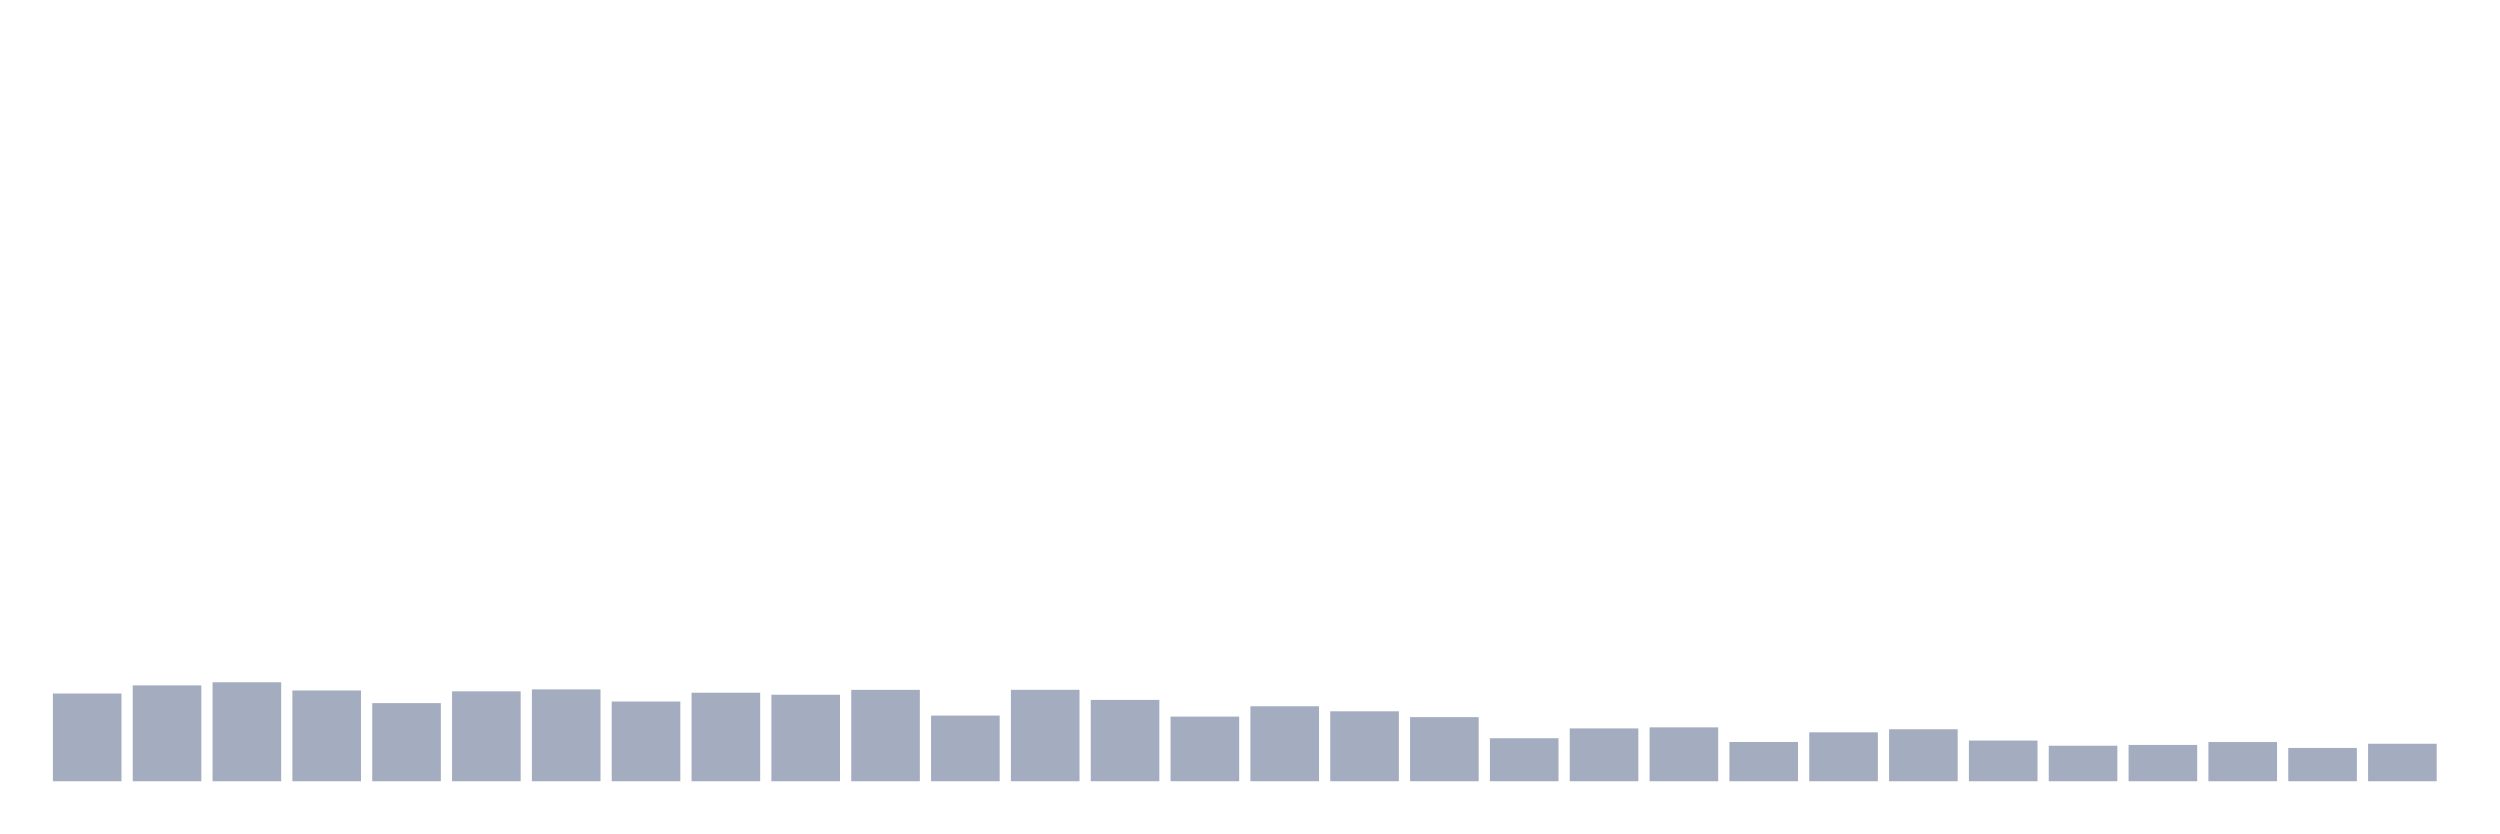
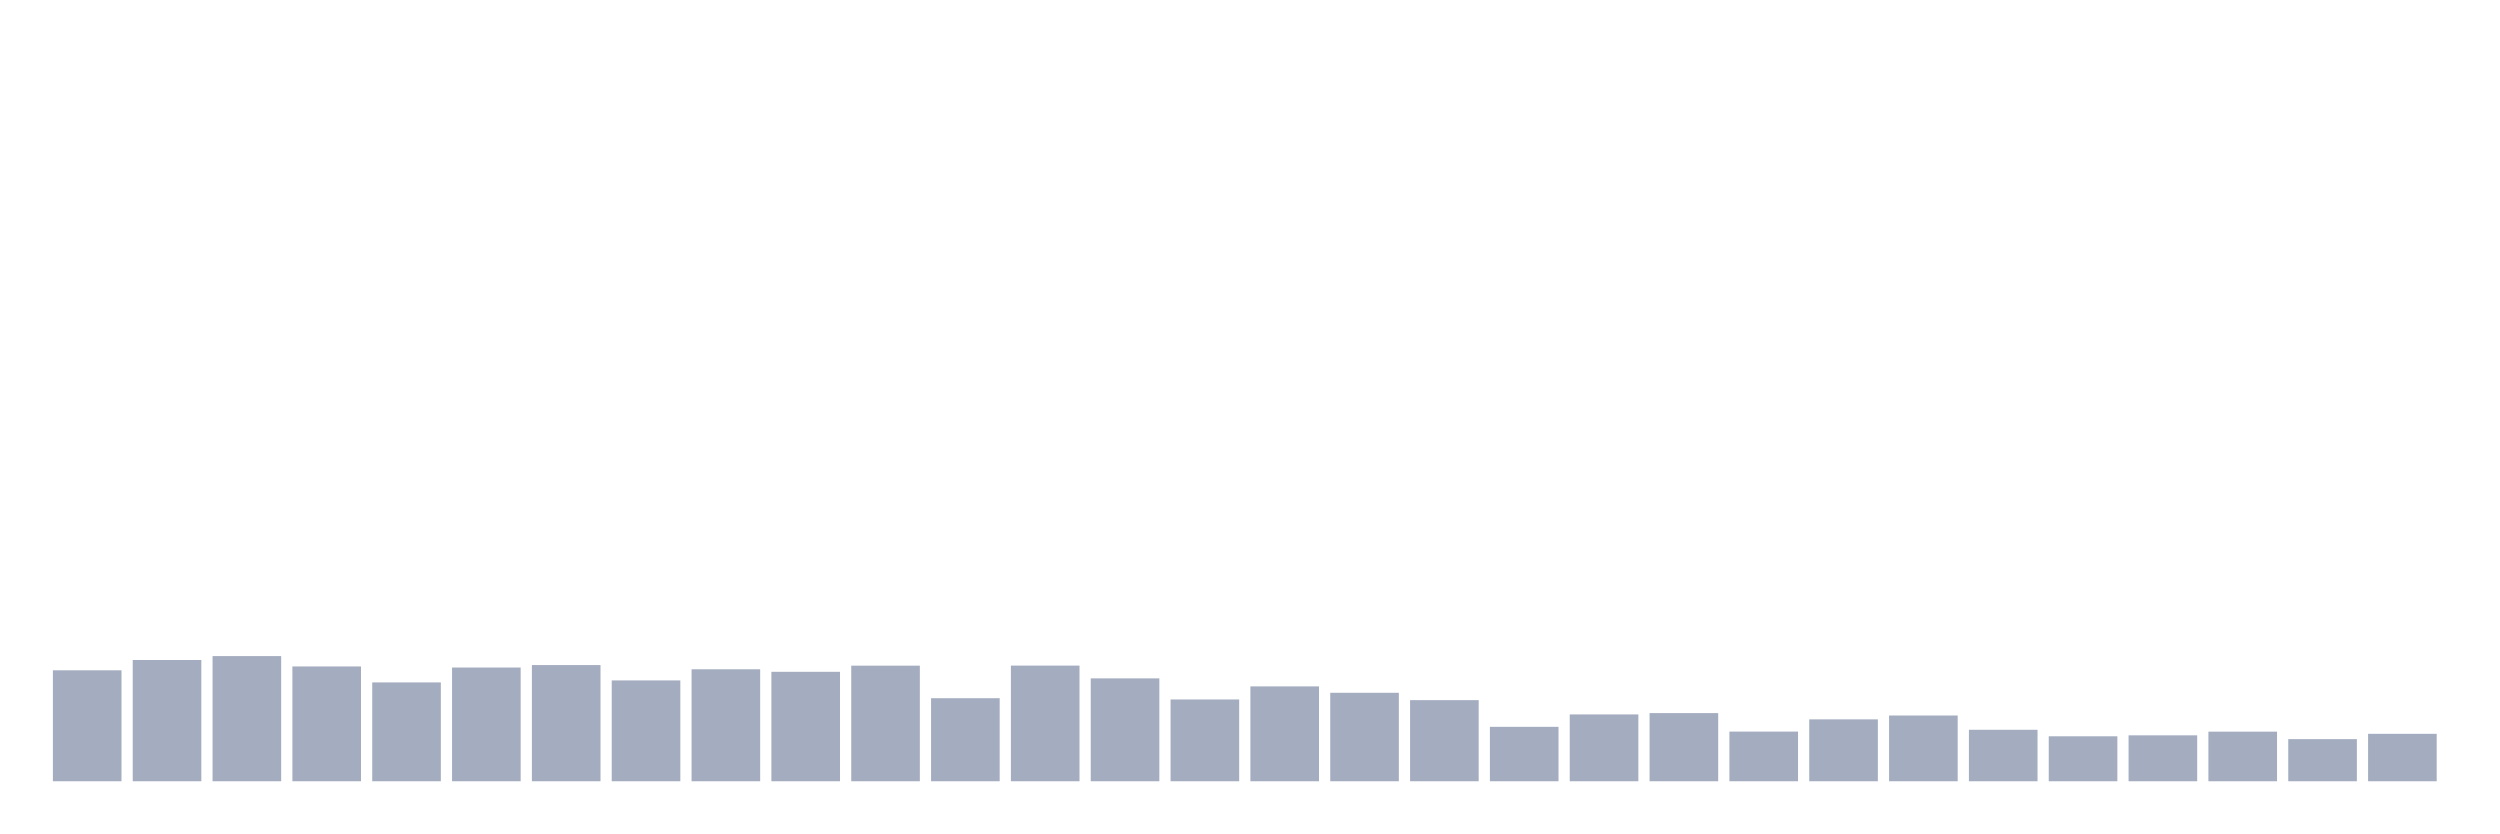
<svg xmlns="http://www.w3.org/2000/svg" viewBox="0 0 480 160">
  <g transform="translate(10,10)">
-     <rect class="bar" x="0.153" width="13.175" y="123.156" height="16.844" fill="rgb(164,173,192)" />
-     <rect class="bar" x="15.482" width="13.175" y="121.592" height="18.408" fill="rgb(164,173,192)" />
-     <rect class="bar" x="30.81" width="13.175" y="120.997" height="19.003" fill="rgb(164,173,192)" />
-     <rect class="bar" x="46.138" width="13.175" y="122.571" height="17.429" fill="rgb(164,173,192)" />
-     <rect class="bar" x="61.466" width="13.175" y="124.995" height="15.005" fill="rgb(164,173,192)" />
-     <rect class="bar" x="76.794" width="13.175" y="122.736" height="17.264" fill="rgb(164,173,192)" />
-     <rect class="bar" x="92.123" width="13.175" y="122.36" height="17.64" fill="rgb(164,173,192)" />
-     <rect class="bar" x="107.451" width="13.175" y="124.694" height="15.306" fill="rgb(164,173,192)" />
-     <rect class="bar" x="122.779" width="13.175" y="123.001" height="16.999" fill="rgb(164,173,192)" />
-     <rect class="bar" x="138.107" width="13.175" y="123.385" height="16.615" fill="rgb(164,173,192)" />
-     <rect class="bar" x="153.436" width="13.175" y="122.452" height="17.548" fill="rgb(164,173,192)" />
-     <rect class="bar" x="168.764" width="13.175" y="127.392" height="12.608" fill="rgb(164,173,192)" />
-     <rect class="bar" x="184.092" width="13.175" y="122.443" height="17.557" fill="rgb(164,173,192)" />
-     <rect class="bar" x="199.42" width="13.175" y="124.382" height="15.618" fill="rgb(164,173,192)" />
-     <rect class="bar" x="214.748" width="13.175" y="127.585" height="12.415" fill="rgb(164,173,192)" />
-     <rect class="bar" x="230.077" width="13.175" y="125.599" height="14.401" fill="rgb(164,173,192)" />
-     <rect class="bar" x="245.405" width="13.175" y="126.569" height="13.431" fill="rgb(164,173,192)" />
-     <rect class="bar" x="260.733" width="13.175" y="127.685" height="12.315" fill="rgb(164,173,192)" />
-     <rect class="bar" x="276.061" width="13.175" y="131.738" height="8.262" fill="rgb(164,173,192)" />
-     <rect class="bar" x="291.39" width="13.175" y="129.854" height="10.146" fill="rgb(164,173,192)" />
-     <rect class="bar" x="306.718" width="13.175" y="129.652" height="10.348" fill="rgb(164,173,192)" />
-     <rect class="bar" x="322.046" width="13.175" y="132.461" height="7.539" fill="rgb(164,173,192)" />
-     <rect class="bar" x="337.374" width="13.175" y="130.604" height="9.396" fill="rgb(164,173,192)" />
-     <rect class="bar" x="352.702" width="13.175" y="130.018" height="9.982" fill="rgb(164,173,192)" />
-     <rect class="bar" x="368.031" width="13.175" y="132.187" height="7.813" fill="rgb(164,173,192)" />
-     <rect class="bar" x="383.359" width="13.175" y="133.175" height="6.825" fill="rgb(164,173,192)" />
-     <rect class="bar" x="398.687" width="13.175" y="133.028" height="6.972" fill="rgb(164,173,192)" />
-     <rect class="bar" x="414.015" width="13.175" y="132.47" height="7.53" fill="rgb(164,173,192)" />
-     <rect class="bar" x="429.344" width="13.175" y="133.605" height="6.395" fill="rgb(164,173,192)" />
-     <rect class="bar" x="444.672" width="13.175" y="132.8" height="7.2" fill="rgb(164,173,192)" />
+     <rect class="bar" x="0.153" width="13.175" y="118.697" height="21.303" fill="rgb(164,173,192)" />
+     <rect class="bar" x="15.482" width="13.175" y="116.719" height="23.281" fill="rgb(164,173,192)" />
+     <rect class="bar" x="30.81" width="13.175" y="115.967" height="24.033" fill="rgb(164,173,192)" />
+     <rect class="bar" x="46.138" width="13.175" y="117.957" height="22.043" fill="rgb(164,173,192)" />
+     <rect class="bar" x="61.466" width="13.175" y="121.023" height="18.977" fill="rgb(164,173,192)" />
+     <rect class="bar" x="76.794" width="13.175" y="118.165" height="21.835" fill="rgb(164,173,192)" />
+     <rect class="bar" x="92.123" width="13.175" y="117.691" height="22.309" fill="rgb(164,173,192)" />
+     <rect class="bar" x="107.451" width="13.175" y="120.641" height="19.359" fill="rgb(164,173,192)" />
+     <rect class="bar" x="122.779" width="13.175" y="118.501" height="21.499" fill="rgb(164,173,192)" />
+     <rect class="bar" x="138.107" width="13.175" y="118.987" height="21.013" fill="rgb(164,173,192)" />
+     <rect class="bar" x="153.436" width="13.175" y="117.806" height="22.194" fill="rgb(164,173,192)" />
+     <rect class="bar" x="168.764" width="13.175" y="124.055" height="15.945" fill="rgb(164,173,192)" />
+     <rect class="bar" x="184.092" width="13.175" y="117.795" height="22.205" fill="rgb(164,173,192)" />
+     <rect class="bar" x="199.42" width="13.175" y="120.248" height="19.752" fill="rgb(164,173,192)" />
+     <rect class="bar" x="214.748" width="13.175" y="124.298" height="15.702" fill="rgb(164,173,192)" />
+     <rect class="bar" x="230.077" width="13.175" y="121.787" height="18.213" fill="rgb(164,173,192)" />
+     <rect class="bar" x="245.405" width="13.175" y="123.013" height="16.987" fill="rgb(164,173,192)" />
+     <rect class="bar" x="260.733" width="13.175" y="124.425" height="15.575" fill="rgb(164,173,192)" />
+     <rect class="bar" x="276.061" width="13.175" y="129.551" height="10.449" fill="rgb(164,173,192)" />
+     <rect class="bar" x="291.39" width="13.175" y="127.168" height="12.832" fill="rgb(164,173,192)" />
+     <rect class="bar" x="306.718" width="13.175" y="126.913" height="13.087" fill="rgb(164,173,192)" />
+     <rect class="bar" x="322.046" width="13.175" y="130.465" height="9.535" fill="rgb(164,173,192)" />
+     <rect class="bar" x="337.374" width="13.175" y="128.116" height="11.884" fill="rgb(164,173,192)" />
+     <rect class="bar" x="352.702" width="13.175" y="127.376" height="12.624" fill="rgb(164,173,192)" />
+     <rect class="bar" x="368.031" width="13.175" y="130.118" height="9.882" fill="rgb(164,173,192)" />
+     <rect class="bar" x="383.359" width="13.175" y="131.368" height="8.632" fill="rgb(164,173,192)" />
+     <rect class="bar" x="398.687" width="13.175" y="131.183" height="8.817" fill="rgb(164,173,192)" />
+     <rect class="bar" x="414.015" width="13.175" y="130.477" height="9.523" fill="rgb(164,173,192)" />
+     <rect class="bar" x="429.344" width="13.175" y="131.912" height="8.088" fill="rgb(164,173,192)" />
+     <rect class="bar" x="444.672" width="13.175" y="130.893" height="9.107" fill="rgb(164,173,192)" />
  </g>
</svg>
